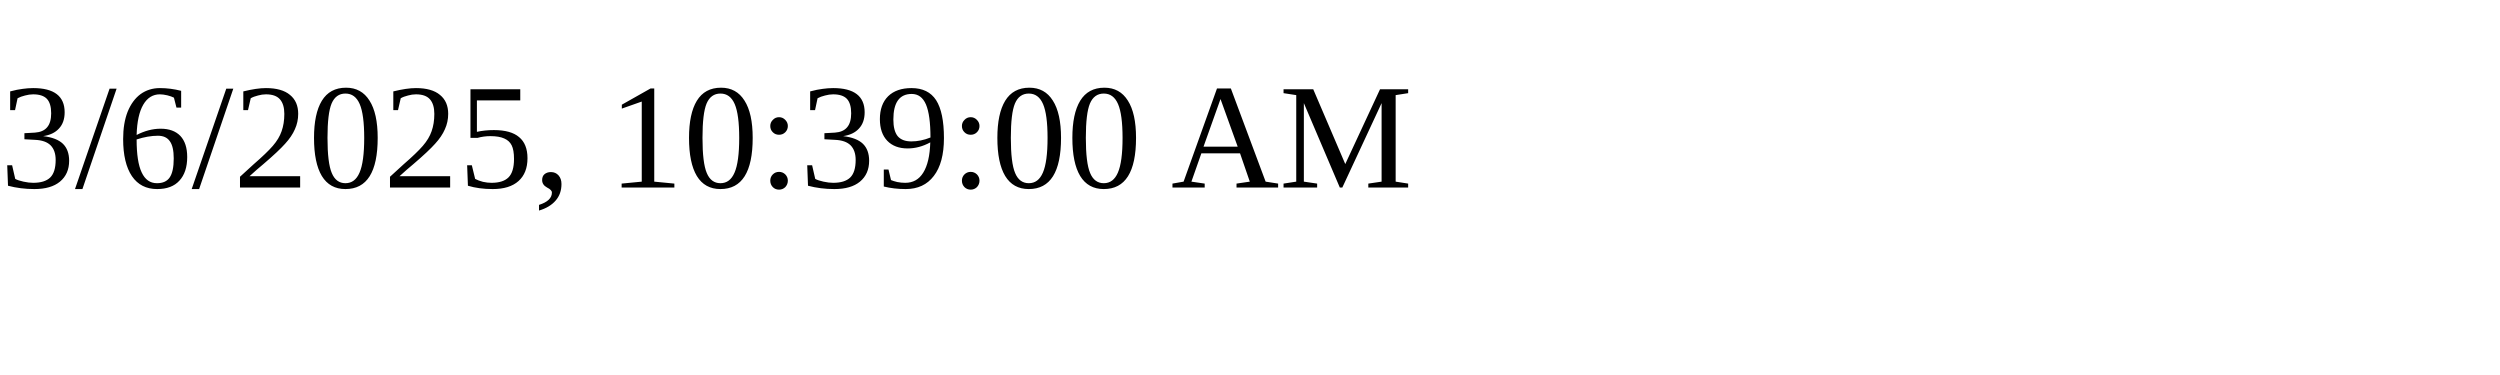
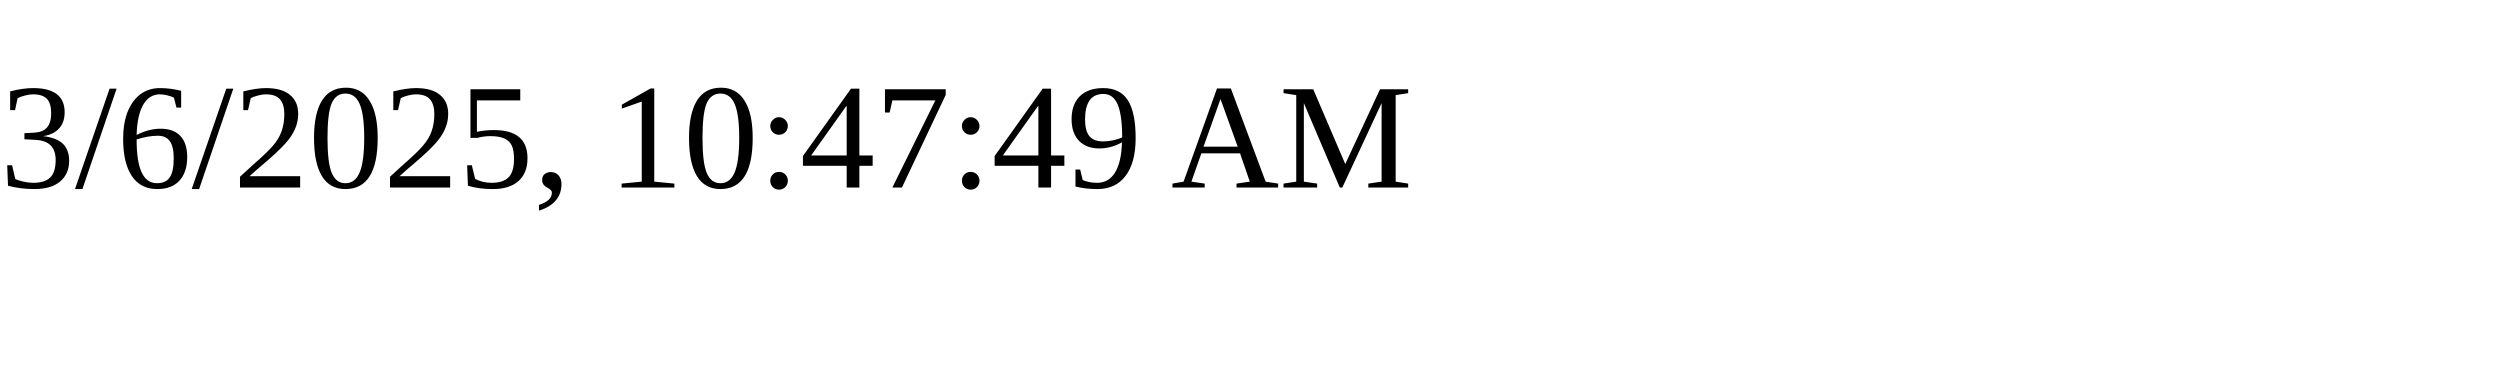
<svg xmlns="http://www.w3.org/2000/svg" height="30" width="200">
-   <text x="0" y="15">3/6/2025, 10:39:00 AM</text>
+   <text x="0" y="15">3/6/2025, 10:47:49 AM</text>
</svg>
